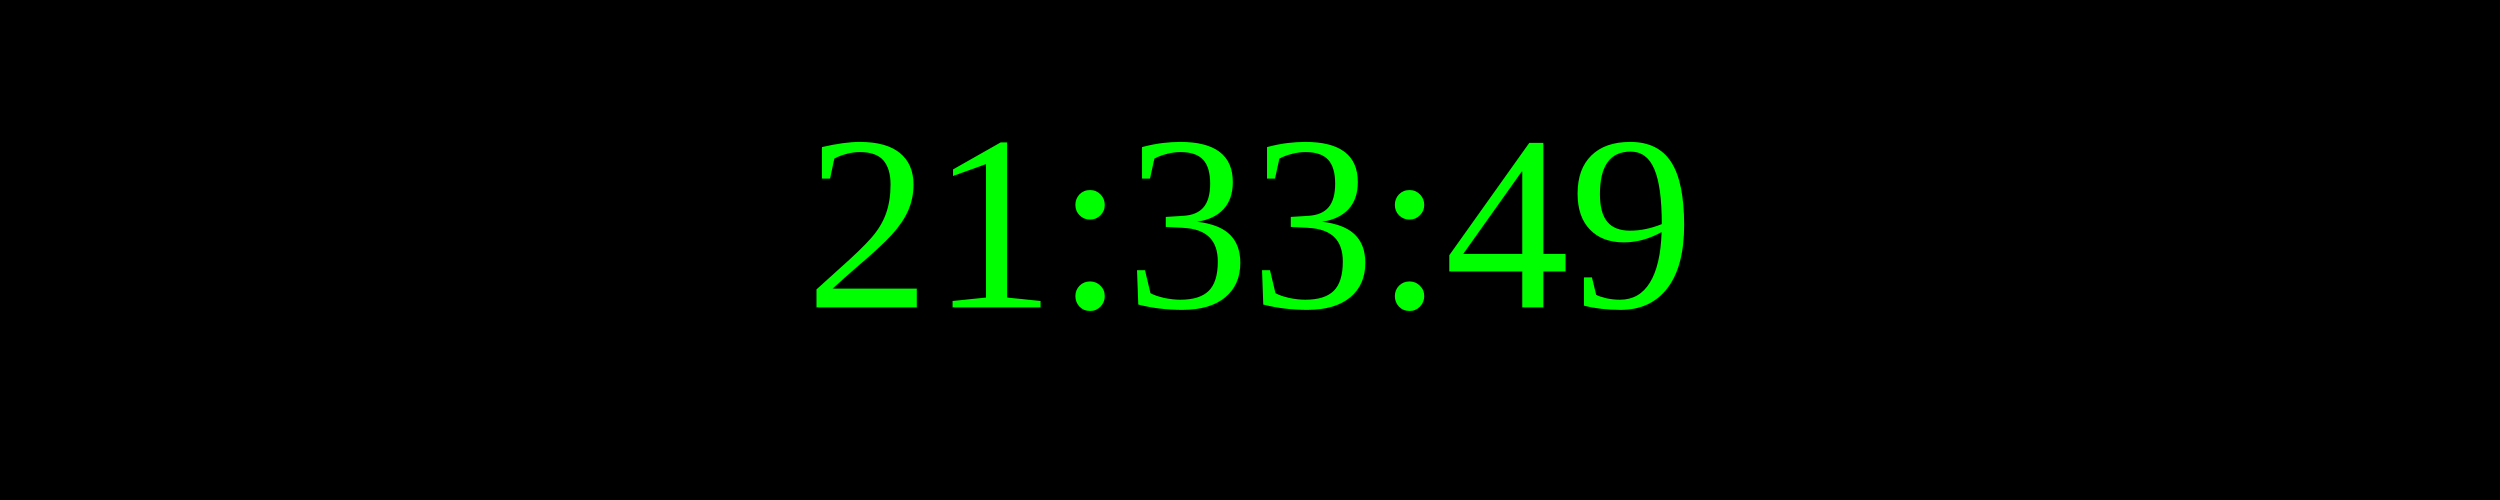
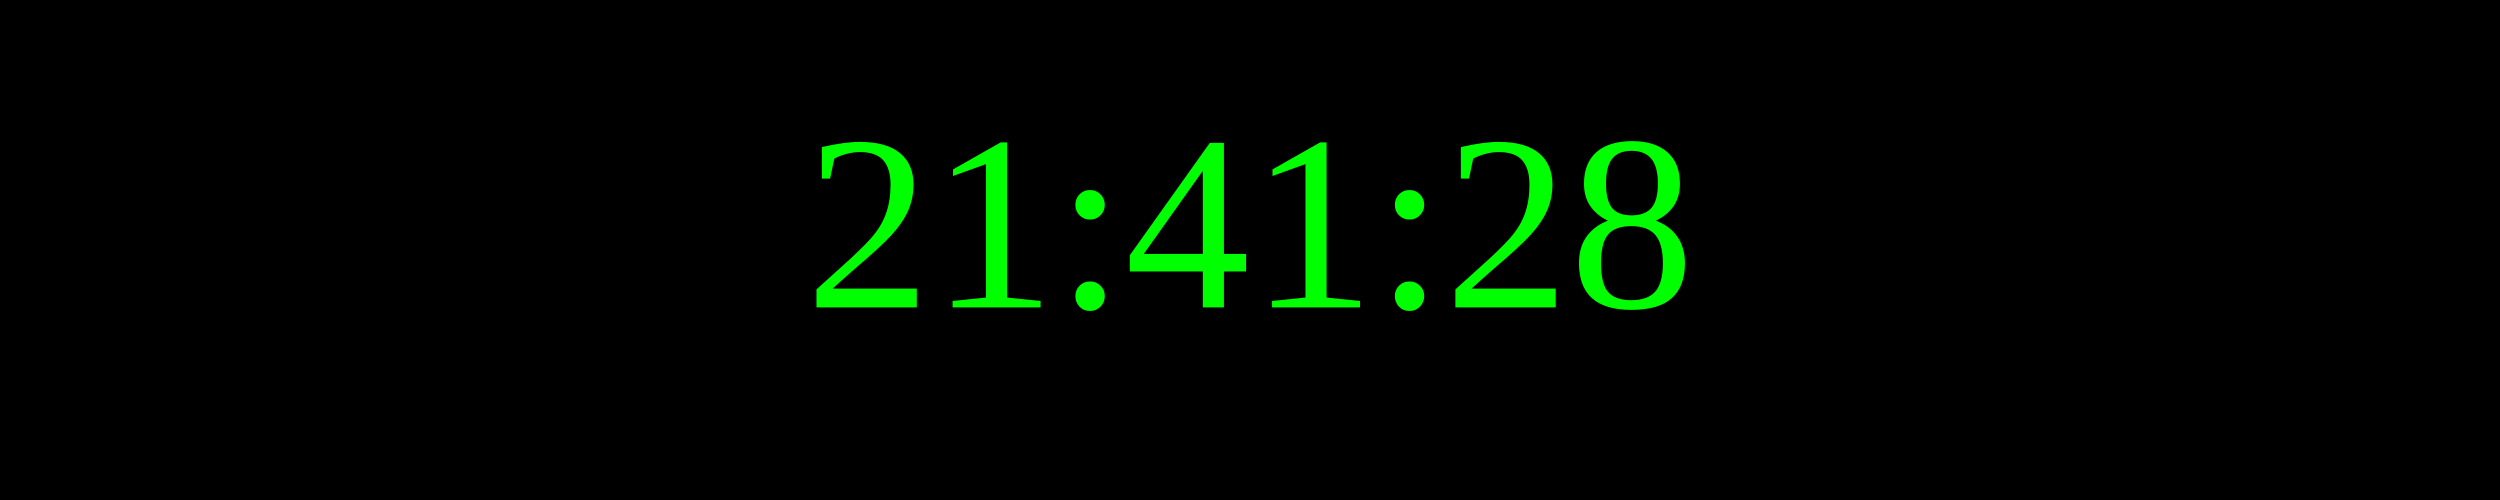
<svg xmlns="http://www.w3.org/2000/svg" width="250" height="50">
  <rect width="100%" height="100%" fill="black" />
  <text x="50%" y="50%" font-size="25" fill="lime" text-anchor="middle" dominant-baseline="middle">
- 21:33:49
+ 21:41:28
</text>
</svg>
